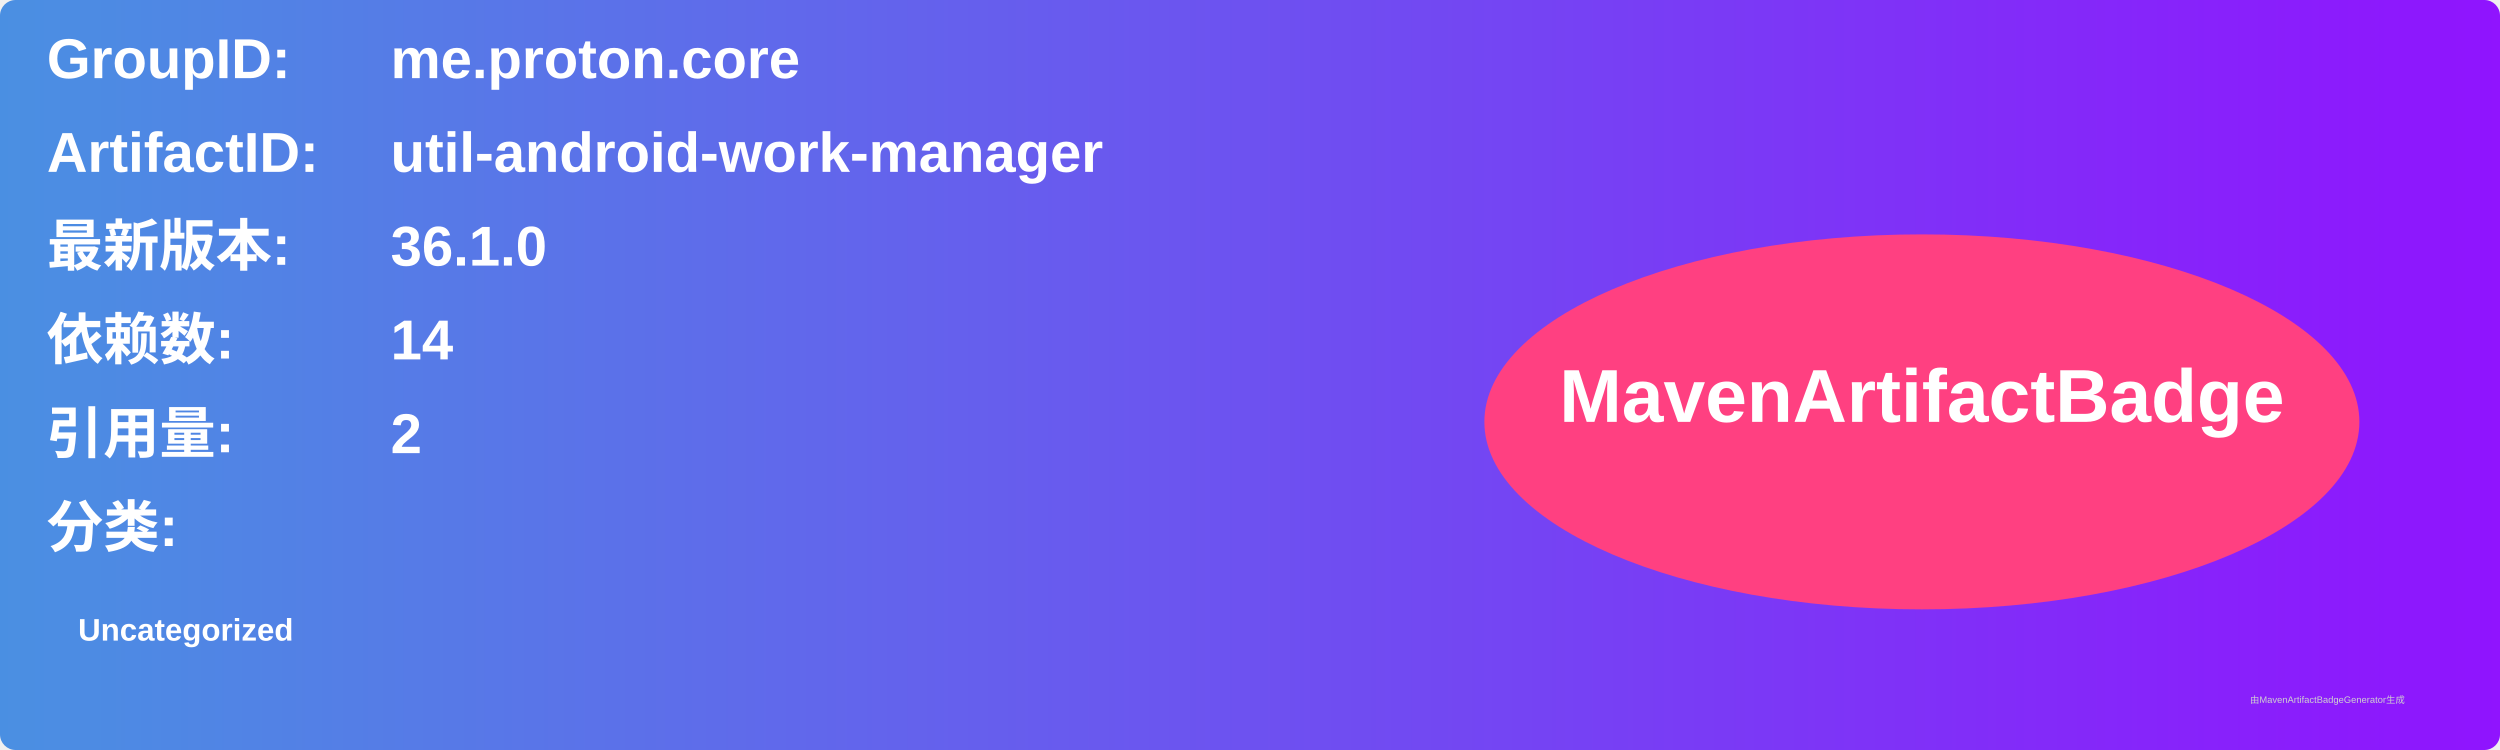
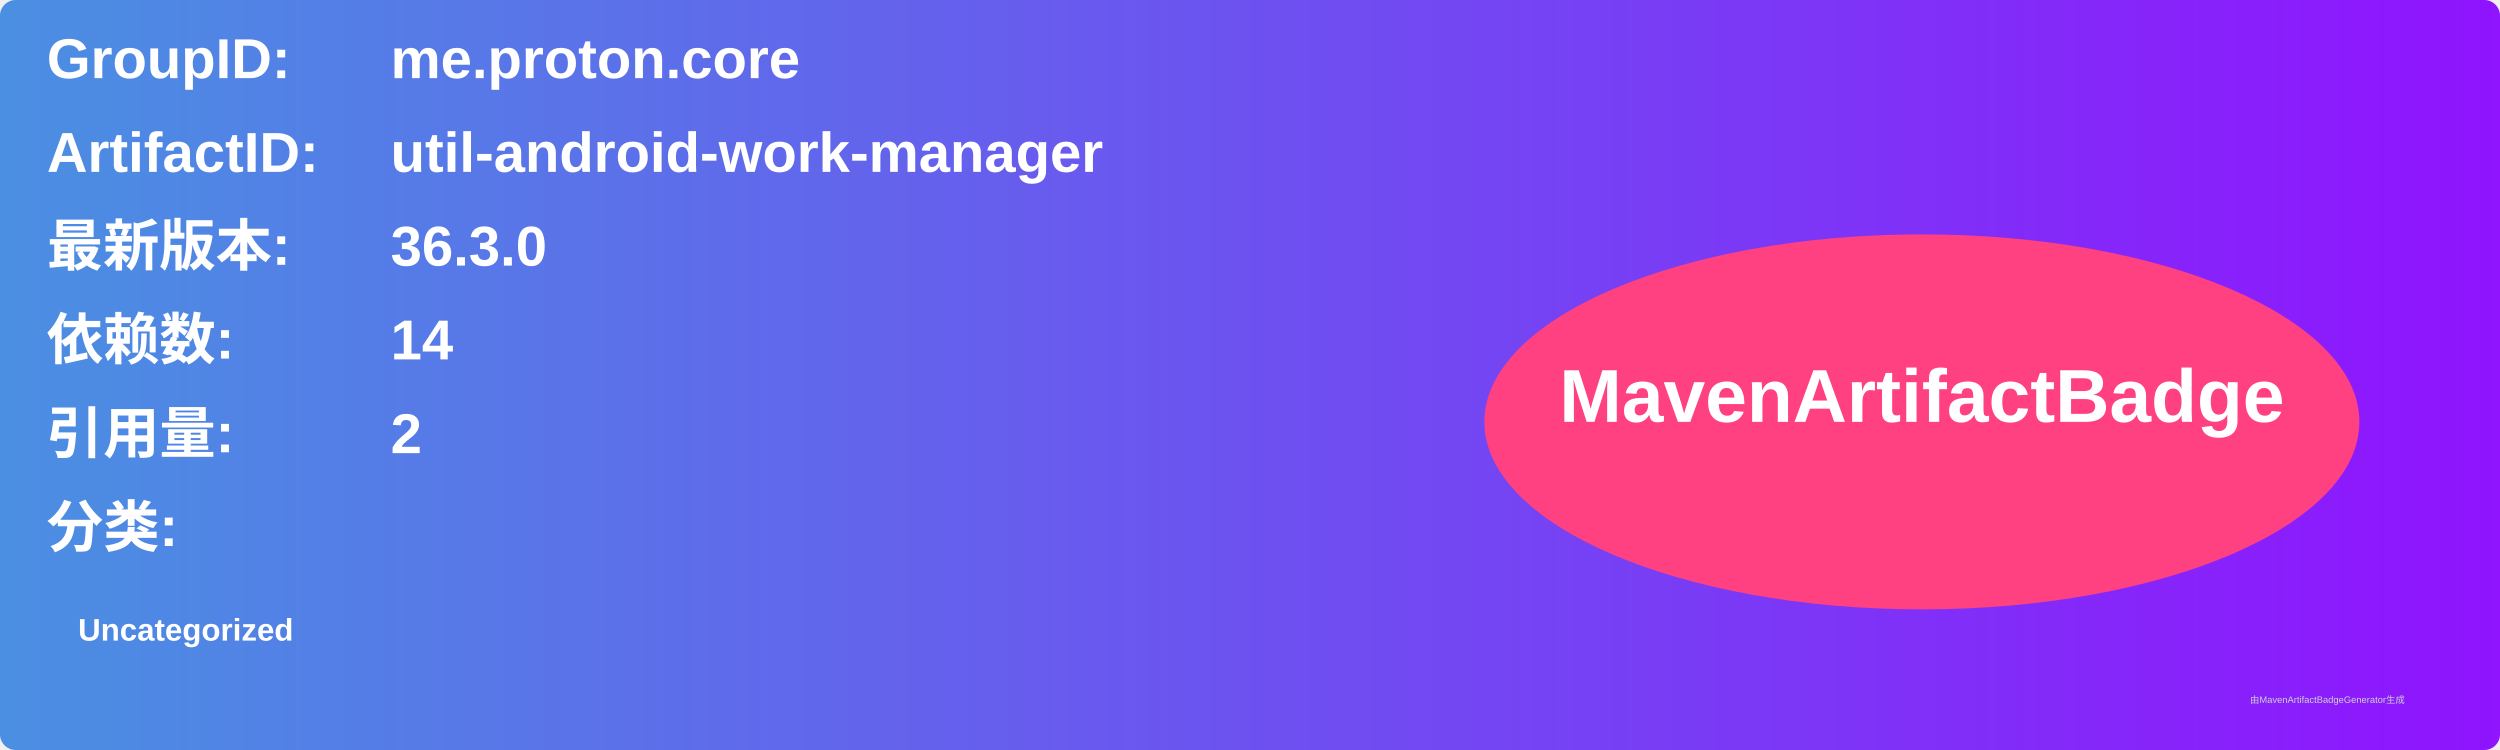
<svg xmlns="http://www.w3.org/2000/svg" width="800" height="240" viewBox="0 0 800 240">
  <linearGradient id="grad" x1="0%" y1="0%" x2="100%" y2="0%">
    <stop offset="0%" stop-color="#4a90e2" />
    <stop offset="100%" stop-color="#9013fe" />
  </linearGradient>
  <rect width="100%" height="100%" rx="5" ry="5" fill="url(#grad)" />
  <g transform="translate(15, 15)">
    <text x="0" y="10" font-family="Arial" font-size="18" fill="white" font-weight="bold" width="260">GroupID:</text>
    <text x="110" y="10" font-family="Arial" font-size="18" fill="white" font-weight="bold" width="460">me.proton.core</text>
    <text x="0" y="40" font-family="Arial" font-size="18" fill="white" font-weight="bold" width="260">ArtifactID:</text>
    <text x="110" y="40" font-family="Arial" font-size="18" fill="white" font-weight="bold" width="460">util-android-work-manager</text>
    <text x="0" y="70" font-family="Arial" font-size="18" fill="white" font-weight="bold">最新版本:</text>
    <text x="110" y="70" font-family="Arial" font-size="18" fill="white" font-weight="bold">
-       <tspan font-weight="bold">36.1.0</tspan>
+       <tspan font-weight="bold">36.3.0</tspan>
    </text>
    <text x="0" y="100" font-family="Arial" font-size="18" fill="white" font-weight="bold">依赖数: </text>
    <text x="110" y="100" font-family="Arial" font-size="18" fill="white">
      <tspan font-weight="bold">14</tspan>
    </text>
    <text x="0" y="130" font-family="Arial" font-size="18" fill="white" font-weight="bold">引用量: </text>
    <text x="110" y="130" font-family="Arial" font-size="18" fill="white">
      <tspan font-weight="bold">2</tspan>
    </text>
    <text x="0" y="160" font-family="Arial" font-size="18" fill="white" font-weight="bold">分类:</text>
    <text x="10" y="190" font-family="Arial" font-size="10" fill="white">
      <tspan font-weight="bold">Uncategorized</tspan>
    </text>
    <ellipse cx="600" cy="120" rx="140" ry="60" fill="#ff4081" />
    <text x="600" y="120" text-anchor="middle" font-family="Arial" font-size="24" fill="white" font-weight="bold">MavenArtifactBadge</text>
  </g>
  <text x="720" y="225" font-family="Arial" font-size="3" fill="#d0d0d0">由MavenArtifactBadgeGenerator生成</text>
</svg>
